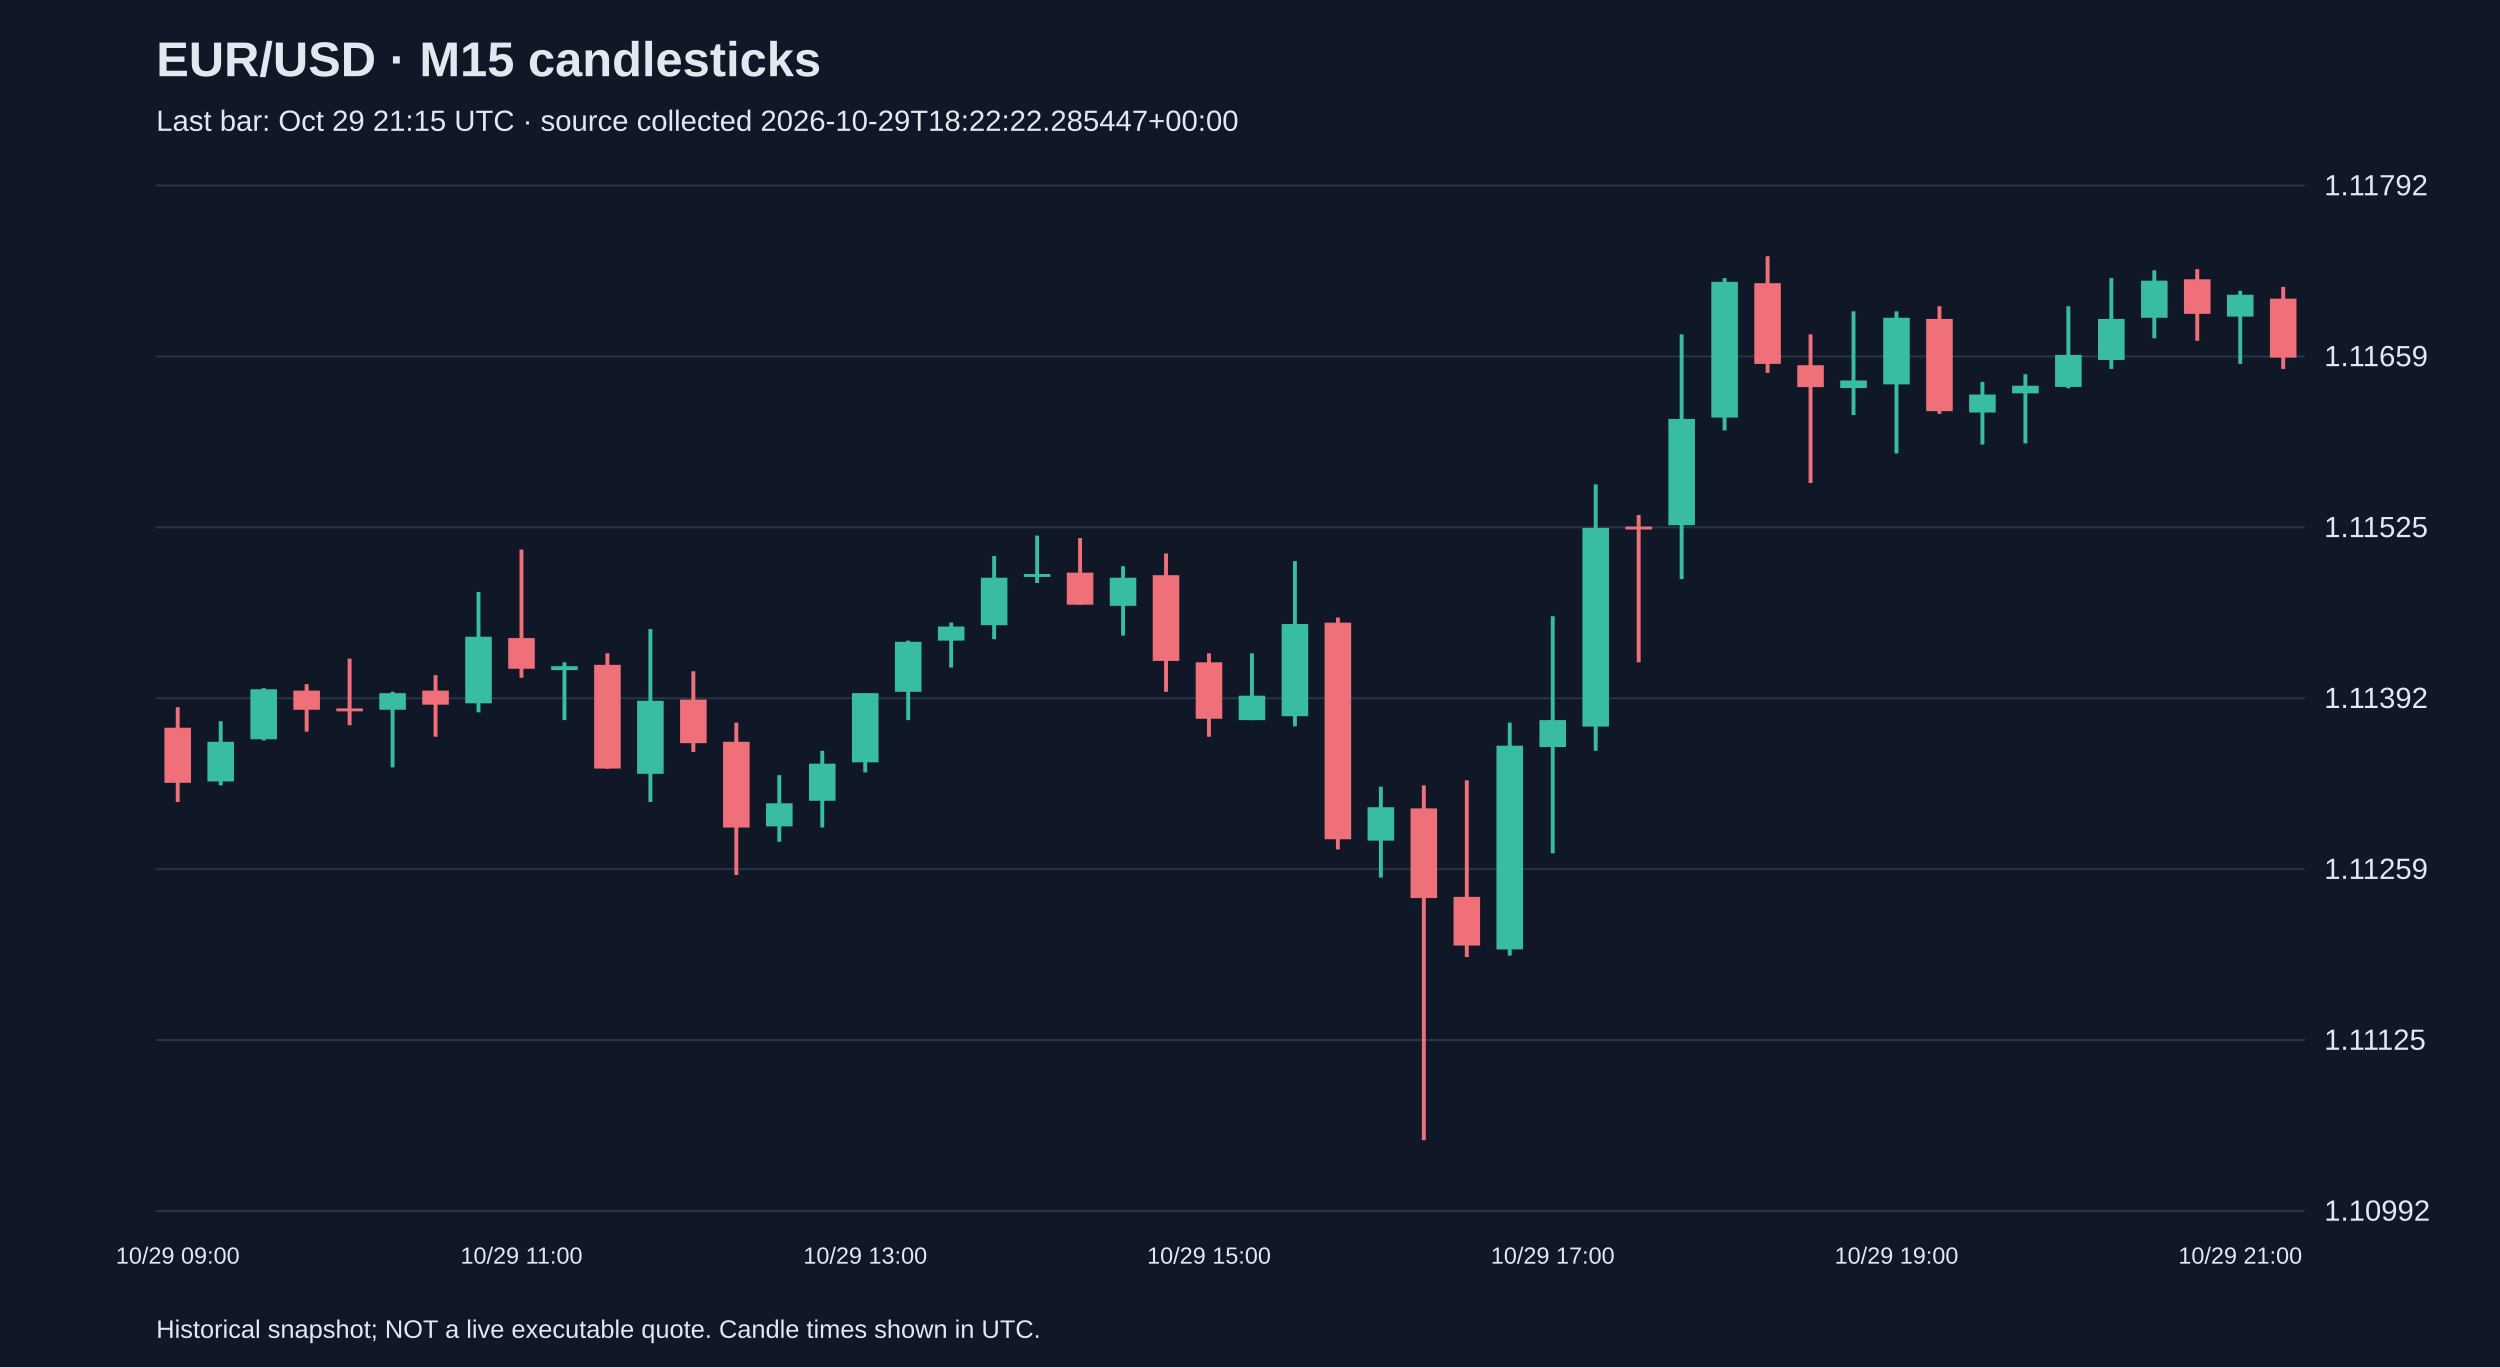
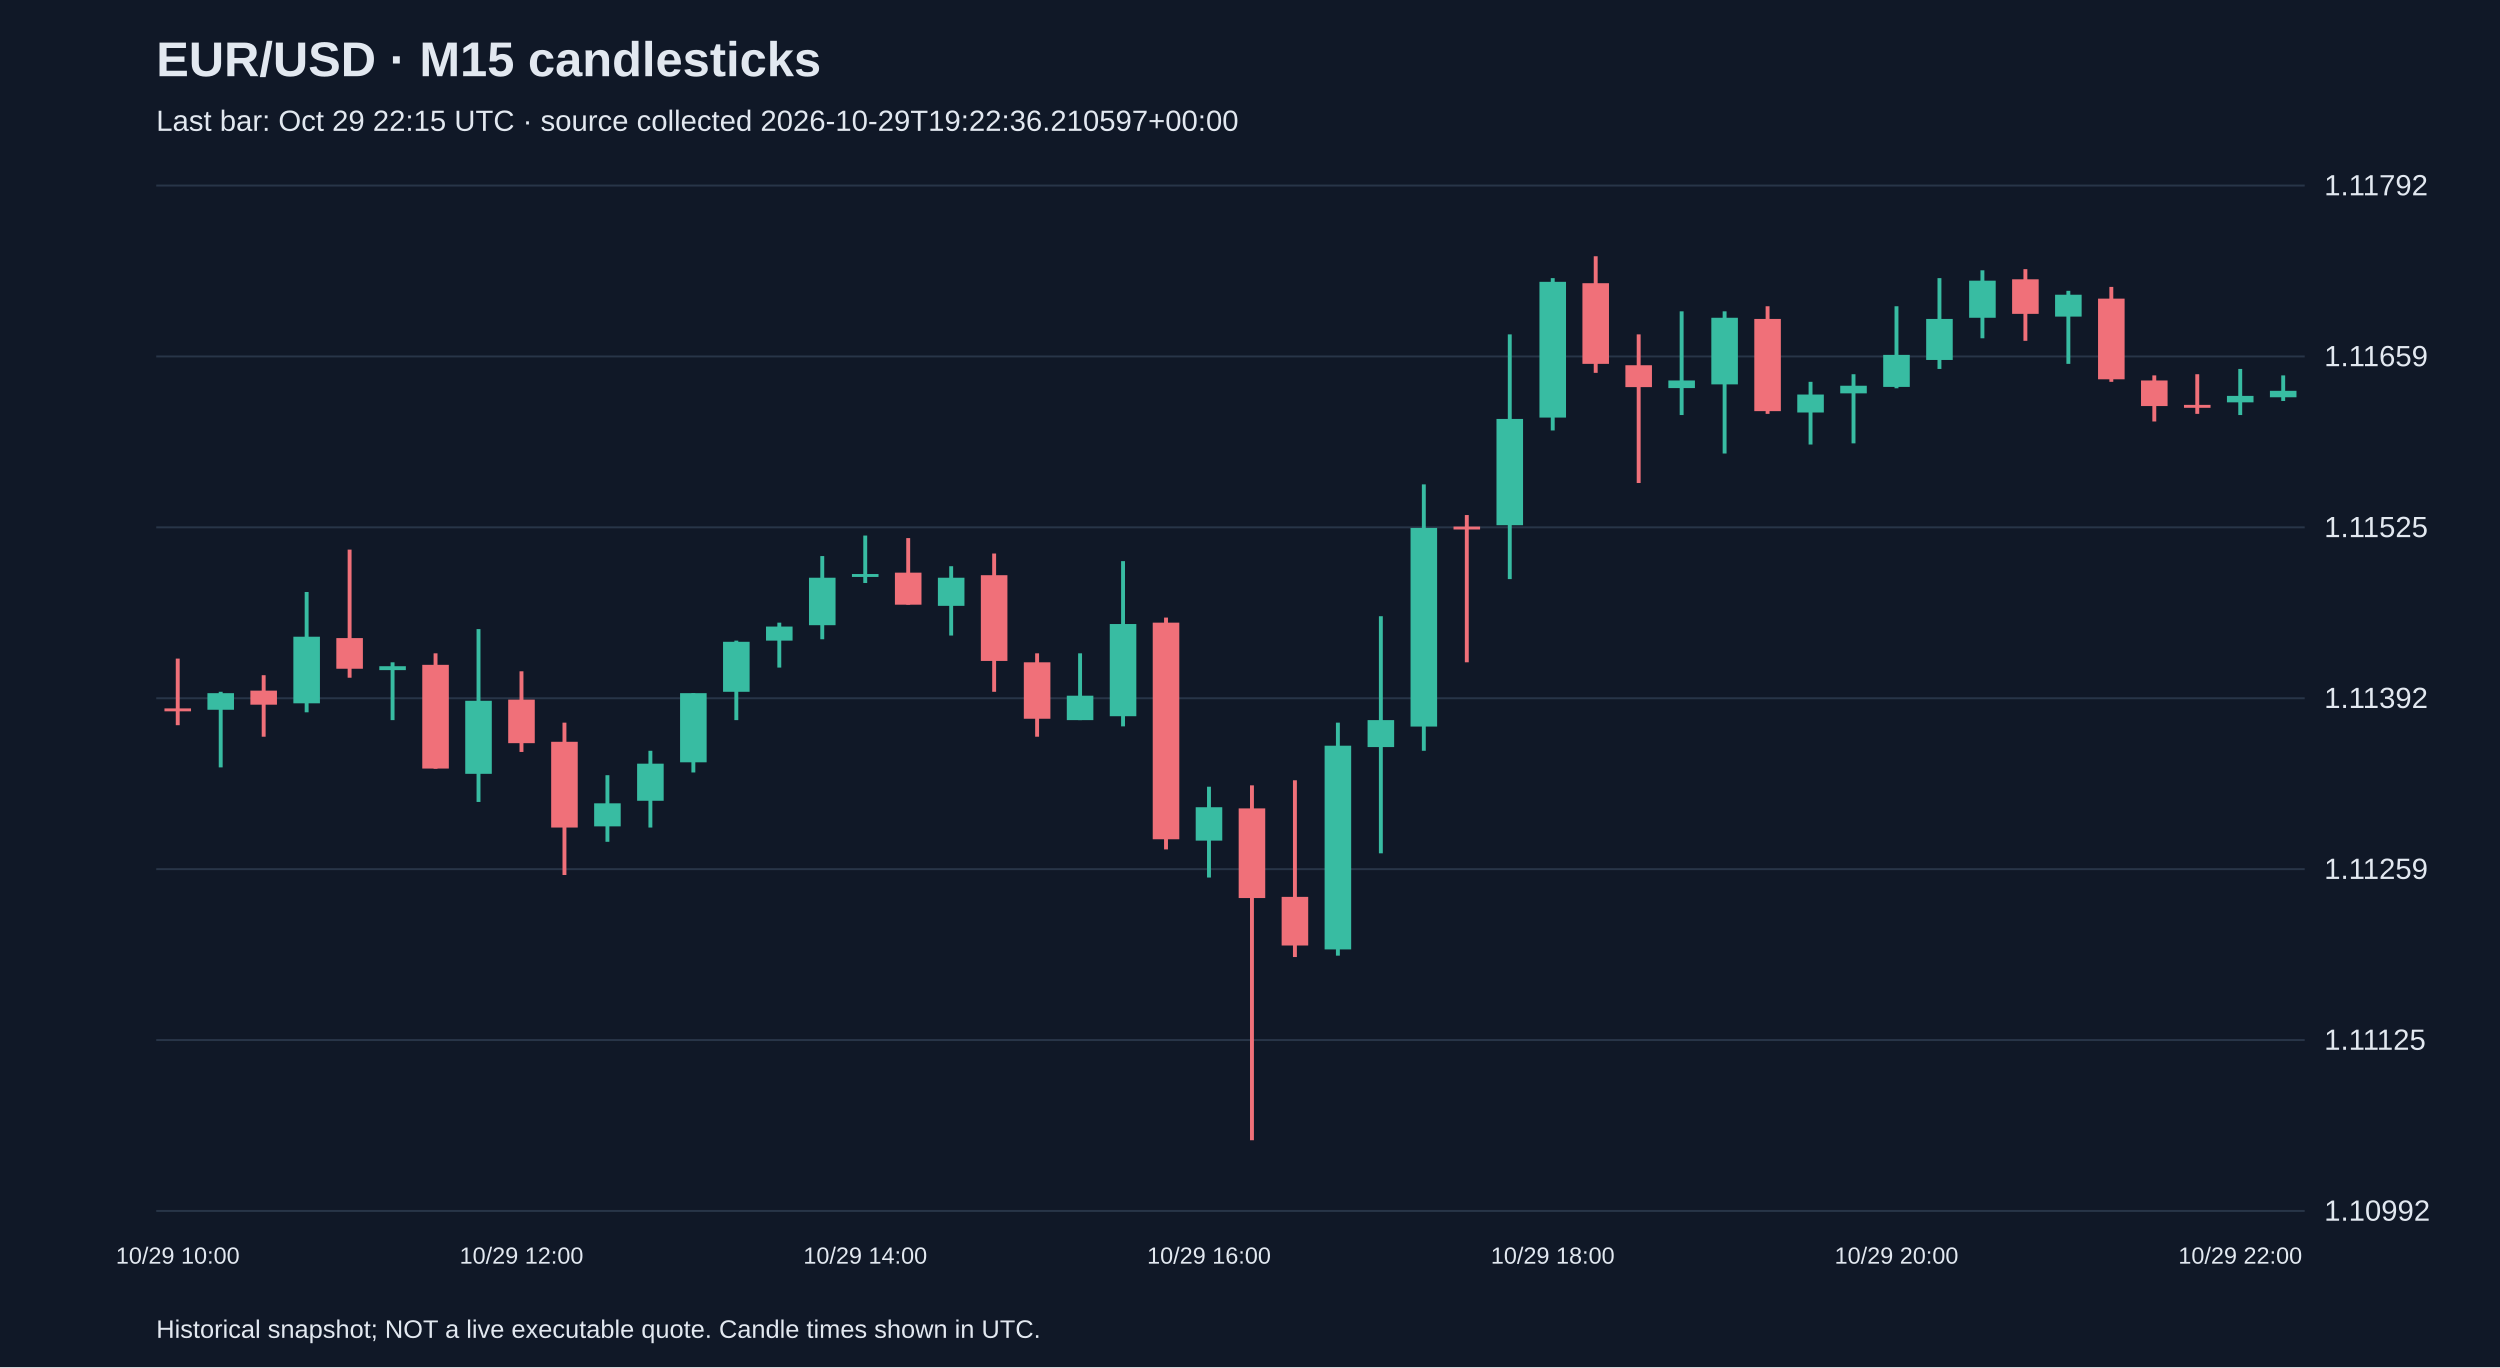
<svg xmlns="http://www.w3.org/2000/svg" viewBox="0 0 1280 700">
  <rect width="100%" height="100%" fill="#101827" />
  <style>text{font-family:Arial,sans-serif;fill:#e2e8f0}</style>
  <text x="80" y="39" font-size="25" font-weight="bold">EUR/USD · M15 candlesticks</text>
-   <text x="80" y="67" font-size="15" fill="#a6b1c5">Last bar: Oct 29 21:15 UTC · source collected 2026-10-29T18:22:22.285447+00:00</text>
+   <text x="80" y="67" font-size="15" fill="#a6b1c5">Last bar: Oct 29 22:15 UTC · source collected 2026-10-29T19:22:36.210597+00:00</text>
  <line x1="80" y1="620.0" x2="1180" y2="620.0" stroke="#283548" />
  <text x="1190" y="625.0" font-size="15">1.10992</text>
  <line x1="80" y1="532.5" x2="1180" y2="532.5" stroke="#283548" />
  <text x="1190" y="537.5" font-size="15">1.11125</text>
  <line x1="80" y1="445.0" x2="1180" y2="445.0" stroke="#283548" />
  <text x="1190" y="450.0" font-size="15">1.11259</text>
  <line x1="80" y1="357.5" x2="1180" y2="357.5" stroke="#283548" />
  <text x="1190" y="362.5" font-size="15">1.11392</text>
  <line x1="80" y1="270.0" x2="1180" y2="270.0" stroke="#283548" />
  <text x="1190" y="275.0" font-size="15">1.11525</text>
  <line x1="80" y1="182.5" x2="1180" y2="182.5" stroke="#283548" />
  <text x="1190" y="187.5" font-size="15">1.11659</text>
  <line x1="80" y1="95.0" x2="1180" y2="95.0" stroke="#283548" />
  <text x="1190" y="100.0" font-size="15">1.11792</text>
-   <line x1="91.0" y1="362.1" x2="91.0" y2="410.6" stroke="#f07079" stroke-width="2" />
-   <rect x="84.2" y="372.6" width="13.6" height="28.2" fill="#f07079" />
-   <text x="91.0" y="647" text-anchor="middle" font-size="12">10/29 09:00</text>
-   <line x1="113.0" y1="369.3" x2="113.0" y2="402.1" stroke="#38bca2" stroke-width="2" />
-   <rect x="106.2" y="379.8" width="13.6" height="20.3" fill="#38bca2" />
-   <line x1="135.0" y1="352.3" x2="135.0" y2="379.1" stroke="#38bca2" stroke-width="2" />
-   <rect x="128.2" y="352.9" width="13.6" height="25.6" fill="#38bca2" />
-   <line x1="157.0" y1="350.3" x2="157.0" y2="374.6" stroke="#f07079" stroke-width="2" />
-   <rect x="150.2" y="353.6" width="13.6" height="9.8" fill="#f07079" />
-   <line x1="179.0" y1="337.2" x2="179.0" y2="371.3" stroke="#f07079" stroke-width="2" />
-   <rect x="172.2" y="362.7" width="13.6" height="1.5" fill="#f07079" />
-   <line x1="201.0" y1="354.2" x2="201.0" y2="392.9" stroke="#38bca2" stroke-width="2" />
-   <rect x="194.2" y="354.9" width="13.6" height="8.5" fill="#38bca2" />
-   <line x1="223.0" y1="345.7" x2="223.0" y2="377.2" stroke="#f07079" stroke-width="2" />
-   <rect x="216.2" y="353.6" width="13.6" height="7.2" fill="#f07079" />
-   <line x1="245.0" y1="303.1" x2="245.0" y2="364.7" stroke="#38bca2" stroke-width="2" />
-   <rect x="238.2" y="326.0" width="13.6" height="34.1" fill="#38bca2" />
-   <line x1="267.0" y1="281.4" x2="267.0" y2="347.0" stroke="#f07079" stroke-width="2" />
-   <rect x="260.2" y="326.7" width="13.6" height="15.7" fill="#f07079" />
-   <text x="267.0" y="647" text-anchor="middle" font-size="12">10/29 11:00</text>
-   <line x1="289.0" y1="339.1" x2="289.0" y2="368.7" stroke="#38bca2" stroke-width="2" />
-   <rect x="282.2" y="341.1" width="13.6" height="2.0" fill="#38bca2" />
-   <line x1="311.0" y1="334.5" x2="311.0" y2="393.6" stroke="#f07079" stroke-width="2" />
-   <rect x="304.2" y="340.4" width="13.6" height="53.1" fill="#f07079" />
-   <line x1="333.0" y1="322.1" x2="333.0" y2="410.6" stroke="#38bca2" stroke-width="2" />
-   <rect x="326.2" y="358.8" width="13.6" height="37.4" fill="#38bca2" />
-   <line x1="355.0" y1="343.7" x2="355.0" y2="385.0" stroke="#f07079" stroke-width="2" />
-   <rect x="348.2" y="358.2" width="13.6" height="22.3" fill="#f07079" />
-   <line x1="377.0" y1="370.0" x2="377.0" y2="448.0" stroke="#f07079" stroke-width="2" />
-   <rect x="370.2" y="379.8" width="13.6" height="43.9" fill="#f07079" />
-   <line x1="399.0" y1="396.9" x2="399.0" y2="431.0" stroke="#38bca2" stroke-width="2" />
-   <rect x="392.2" y="411.3" width="13.6" height="11.8" fill="#38bca2" />
-   <line x1="421.0" y1="384.4" x2="421.0" y2="423.7" stroke="#38bca2" stroke-width="2" />
-   <rect x="414.2" y="391.0" width="13.6" height="19.0" fill="#38bca2" />
-   <line x1="443.0" y1="354.9" x2="443.0" y2="395.5" stroke="#38bca2" stroke-width="2" />
-   <rect x="436.2" y="354.9" width="13.6" height="35.4" fill="#38bca2" />
-   <text x="443.0" y="647" text-anchor="middle" font-size="12">10/29 13:00</text>
-   <line x1="465.0" y1="328.0" x2="465.0" y2="368.7" stroke="#38bca2" stroke-width="2" />
-   <rect x="458.2" y="328.6" width="13.6" height="25.6" fill="#38bca2" />
-   <line x1="487.0" y1="318.8" x2="487.0" y2="341.8" stroke="#38bca2" stroke-width="2" />
-   <rect x="480.2" y="320.8" width="13.6" height="7.2" fill="#38bca2" />
-   <line x1="509.0" y1="284.7" x2="509.0" y2="327.3" stroke="#38bca2" stroke-width="2" />
-   <rect x="502.2" y="295.8" width="13.6" height="24.3" fill="#38bca2" />
-   <line x1="531.0" y1="274.2" x2="531.0" y2="298.5" stroke="#38bca2" stroke-width="2" />
-   <rect x="524.2" y="293.9" width="13.6" height="1.5" fill="#38bca2" />
-   <line x1="553.0" y1="275.5" x2="553.0" y2="309.6" stroke="#f07079" stroke-width="2" />
-   <rect x="546.2" y="293.2" width="13.6" height="16.4" fill="#f07079" />
-   <line x1="575.0" y1="289.9" x2="575.0" y2="325.4" stroke="#38bca2" stroke-width="2" />
-   <rect x="568.2" y="295.8" width="13.6" height="14.4" fill="#38bca2" />
-   <line x1="597.0" y1="283.4" x2="597.0" y2="354.2" stroke="#f07079" stroke-width="2" />
-   <rect x="590.2" y="294.5" width="13.6" height="43.9" fill="#f07079" />
-   <line x1="619.0" y1="334.5" x2="619.0" y2="377.2" stroke="#f07079" stroke-width="2" />
-   <rect x="612.2" y="339.1" width="13.6" height="28.9" fill="#f07079" />
-   <text x="619.0" y="647" text-anchor="middle" font-size="12">10/29 15:00</text>
-   <line x1="641.0" y1="334.5" x2="641.0" y2="368.7" stroke="#38bca2" stroke-width="2" />
-   <rect x="634.2" y="356.2" width="13.6" height="12.5" fill="#38bca2" />
-   <line x1="663.0" y1="287.3" x2="663.0" y2="371.9" stroke="#38bca2" stroke-width="2" />
-   <rect x="656.2" y="319.5" width="13.6" height="47.2" fill="#38bca2" />
-   <line x1="685.0" y1="316.2" x2="685.0" y2="434.9" stroke="#f07079" stroke-width="2" />
-   <rect x="678.2" y="318.8" width="13.6" height="110.9" fill="#f07079" />
-   <line x1="707.0" y1="402.8" x2="707.0" y2="449.3" stroke="#38bca2" stroke-width="2" />
-   <rect x="700.2" y="413.3" width="13.6" height="17.1" fill="#38bca2" />
-   <line x1="729.0" y1="402.1" x2="729.0" y2="583.8" stroke="#f07079" stroke-width="2" />
-   <rect x="722.2" y="413.9" width="13.6" height="45.9" fill="#f07079" />
-   <line x1="751.0" y1="399.5" x2="751.0" y2="490.0" stroke="#f07079" stroke-width="2" />
-   <rect x="744.2" y="459.2" width="13.6" height="24.9" fill="#f07079" />
-   <line x1="773.0" y1="370.0" x2="773.0" y2="489.3" stroke="#38bca2" stroke-width="2" />
-   <rect x="766.2" y="381.8" width="13.6" height="104.3" fill="#38bca2" />
-   <line x1="795.0" y1="315.5" x2="795.0" y2="436.9" stroke="#38bca2" stroke-width="2" />
-   <rect x="788.2" y="368.7" width="13.6" height="13.8" fill="#38bca2" />
-   <text x="795.0" y="647" text-anchor="middle" font-size="12">10/29 17:00</text>
-   <line x1="817.0" y1="248.0" x2="817.0" y2="384.4" stroke="#38bca2" stroke-width="2" />
-   <rect x="810.2" y="270.3" width="13.6" height="101.7" fill="#38bca2" />
-   <line x1="839.0" y1="263.7" x2="839.0" y2="339.1" stroke="#f07079" stroke-width="2" />
-   <rect x="832.2" y="269.6" width="13.6" height="1.5" fill="#f07079" />
-   <line x1="861.0" y1="171.2" x2="861.0" y2="296.5" stroke="#38bca2" stroke-width="2" />
-   <rect x="854.2" y="214.5" width="13.6" height="54.4" fill="#38bca2" />
-   <line x1="883.0" y1="142.4" x2="883.0" y2="220.4" stroke="#38bca2" stroke-width="2" />
-   <rect x="876.2" y="144.3" width="13.6" height="69.5" fill="#38bca2" />
-   <line x1="905.0" y1="131.2" x2="905.0" y2="190.9" stroke="#f07079" stroke-width="2" />
-   <rect x="898.2" y="145.0" width="13.6" height="41.3" fill="#f07079" />
-   <line x1="927.0" y1="171.2" x2="927.0" y2="247.3" stroke="#f07079" stroke-width="2" />
-   <rect x="920.2" y="187.0" width="13.6" height="11.2" fill="#f07079" />
-   <line x1="949.0" y1="159.4" x2="949.0" y2="212.5" stroke="#38bca2" stroke-width="2" />
-   <rect x="942.2" y="194.8" width="13.6" height="3.9" fill="#38bca2" />
-   <line x1="971.0" y1="159.4" x2="971.0" y2="232.2" stroke="#38bca2" stroke-width="2" />
-   <rect x="964.2" y="162.7" width="13.6" height="34.1" fill="#38bca2" />
-   <text x="971.0" y="647" text-anchor="middle" font-size="12">10/29 19:00</text>
-   <line x1="993.0" y1="156.8" x2="993.0" y2="211.9" stroke="#f07079" stroke-width="2" />
-   <rect x="986.2" y="163.3" width="13.6" height="47.2" fill="#f07079" />
-   <line x1="1015.0" y1="195.5" x2="1015.0" y2="227.6" stroke="#38bca2" stroke-width="2" />
-   <rect x="1008.2" y="202.0" width="13.6" height="9.2" fill="#38bca2" />
-   <line x1="1037.0" y1="191.6" x2="1037.0" y2="227.0" stroke="#38bca2" stroke-width="2" />
-   <rect x="1030.2" y="197.5" width="13.6" height="3.9" fill="#38bca2" />
-   <line x1="1059.0" y1="156.8" x2="1059.0" y2="198.8" stroke="#38bca2" stroke-width="2" />
-   <rect x="1052.2" y="181.7" width="13.6" height="16.4" fill="#38bca2" />
-   <line x1="1081.0" y1="142.4" x2="1081.0" y2="188.9" stroke="#38bca2" stroke-width="2" />
-   <rect x="1074.2" y="163.3" width="13.6" height="21.0" fill="#38bca2" />
-   <line x1="1103.0" y1="138.4" x2="1103.0" y2="173.2" stroke="#38bca2" stroke-width="2" />
-   <rect x="1096.2" y="143.7" width="13.6" height="19.0" fill="#38bca2" />
-   <line x1="1125.0" y1="137.8" x2="1125.0" y2="174.5" stroke="#f07079" stroke-width="2" />
-   <rect x="1118.2" y="143.0" width="13.6" height="17.7" fill="#f07079" />
-   <line x1="1147.0" y1="148.9" x2="1147.0" y2="186.3" stroke="#38bca2" stroke-width="2" />
-   <rect x="1140.2" y="150.9" width="13.6" height="11.2" fill="#38bca2" />
-   <text x="1147.0" y="647" text-anchor="middle" font-size="12">10/29 21:00</text>
-   <line x1="1169.0" y1="146.9" x2="1169.0" y2="188.9" stroke="#f07079" stroke-width="2" />
-   <rect x="1162.2" y="152.9" width="13.6" height="30.2" fill="#f07079" />
+   <line x1="91.0" y1="337.2" x2="91.0" y2="371.3" stroke="#f07079" stroke-width="2" />
+   <rect x="84.2" y="362.7" width="13.6" height="1.5" fill="#f07079" />
+   <text x="91.0" y="647" text-anchor="middle" font-size="12">10/29 10:00</text>
+   <line x1="113.0" y1="354.2" x2="113.0" y2="392.9" stroke="#38bca2" stroke-width="2" />
+   <rect x="106.2" y="354.9" width="13.6" height="8.5" fill="#38bca2" />
+   <line x1="135.0" y1="345.7" x2="135.0" y2="377.2" stroke="#f07079" stroke-width="2" />
+   <rect x="128.2" y="353.6" width="13.6" height="7.2" fill="#f07079" />
+   <line x1="157.0" y1="303.1" x2="157.0" y2="364.7" stroke="#38bca2" stroke-width="2" />
+   <rect x="150.2" y="326.0" width="13.6" height="34.1" fill="#38bca2" />
+   <line x1="179.0" y1="281.4" x2="179.0" y2="347.0" stroke="#f07079" stroke-width="2" />
+   <rect x="172.2" y="326.7" width="13.6" height="15.7" fill="#f07079" />
+   <line x1="201.0" y1="339.1" x2="201.0" y2="368.7" stroke="#38bca2" stroke-width="2" />
+   <rect x="194.2" y="341.1" width="13.6" height="2.0" fill="#38bca2" />
+   <line x1="223.0" y1="334.5" x2="223.0" y2="393.6" stroke="#f07079" stroke-width="2" />
+   <rect x="216.2" y="340.4" width="13.6" height="53.1" fill="#f07079" />
+   <line x1="245.0" y1="322.1" x2="245.0" y2="410.6" stroke="#38bca2" stroke-width="2" />
+   <rect x="238.2" y="358.8" width="13.6" height="37.4" fill="#38bca2" />
+   <line x1="267.0" y1="343.7" x2="267.0" y2="385.0" stroke="#f07079" stroke-width="2" />
+   <rect x="260.2" y="358.2" width="13.6" height="22.3" fill="#f07079" />
+   <text x="267.0" y="647" text-anchor="middle" font-size="12">10/29 12:00</text>
+   <line x1="289.0" y1="370.0" x2="289.0" y2="448.0" stroke="#f07079" stroke-width="2" />
+   <rect x="282.2" y="379.8" width="13.6" height="43.9" fill="#f07079" />
+   <line x1="311.0" y1="396.9" x2="311.0" y2="431.0" stroke="#38bca2" stroke-width="2" />
+   <rect x="304.2" y="411.3" width="13.6" height="11.8" fill="#38bca2" />
+   <line x1="333.0" y1="384.4" x2="333.0" y2="423.7" stroke="#38bca2" stroke-width="2" />
+   <rect x="326.2" y="391.0" width="13.6" height="19.0" fill="#38bca2" />
+   <line x1="355.0" y1="354.9" x2="355.0" y2="395.5" stroke="#38bca2" stroke-width="2" />
+   <rect x="348.2" y="354.9" width="13.6" height="35.4" fill="#38bca2" />
+   <line x1="377.0" y1="328.0" x2="377.0" y2="368.7" stroke="#38bca2" stroke-width="2" />
+   <rect x="370.2" y="328.6" width="13.6" height="25.6" fill="#38bca2" />
+   <line x1="399.0" y1="318.8" x2="399.0" y2="341.8" stroke="#38bca2" stroke-width="2" />
+   <rect x="392.2" y="320.8" width="13.6" height="7.2" fill="#38bca2" />
+   <line x1="421.0" y1="284.7" x2="421.0" y2="327.3" stroke="#38bca2" stroke-width="2" />
+   <rect x="414.2" y="295.8" width="13.6" height="24.3" fill="#38bca2" />
+   <line x1="443.0" y1="274.2" x2="443.0" y2="298.5" stroke="#38bca2" stroke-width="2" />
+   <rect x="436.2" y="293.9" width="13.6" height="1.5" fill="#38bca2" />
+   <text x="443.0" y="647" text-anchor="middle" font-size="12">10/29 14:00</text>
+   <line x1="465.0" y1="275.5" x2="465.0" y2="309.6" stroke="#f07079" stroke-width="2" />
+   <rect x="458.2" y="293.2" width="13.6" height="16.4" fill="#f07079" />
+   <line x1="487.0" y1="289.9" x2="487.0" y2="325.4" stroke="#38bca2" stroke-width="2" />
+   <rect x="480.2" y="295.8" width="13.6" height="14.4" fill="#38bca2" />
+   <line x1="509.0" y1="283.4" x2="509.0" y2="354.2" stroke="#f07079" stroke-width="2" />
+   <rect x="502.2" y="294.5" width="13.6" height="43.9" fill="#f07079" />
+   <line x1="531.0" y1="334.5" x2="531.0" y2="377.2" stroke="#f07079" stroke-width="2" />
+   <rect x="524.2" y="339.1" width="13.6" height="28.9" fill="#f07079" />
+   <line x1="553.0" y1="334.5" x2="553.0" y2="368.7" stroke="#38bca2" stroke-width="2" />
+   <rect x="546.2" y="356.2" width="13.6" height="12.5" fill="#38bca2" />
+   <line x1="575.0" y1="287.3" x2="575.0" y2="371.9" stroke="#38bca2" stroke-width="2" />
+   <rect x="568.2" y="319.5" width="13.6" height="47.2" fill="#38bca2" />
+   <line x1="597.0" y1="316.2" x2="597.0" y2="434.9" stroke="#f07079" stroke-width="2" />
+   <rect x="590.2" y="318.8" width="13.6" height="110.9" fill="#f07079" />
+   <line x1="619.0" y1="402.8" x2="619.0" y2="449.3" stroke="#38bca2" stroke-width="2" />
+   <rect x="612.2" y="413.3" width="13.6" height="17.1" fill="#38bca2" />
+   <text x="619.0" y="647" text-anchor="middle" font-size="12">10/29 16:00</text>
+   <line x1="641.0" y1="402.1" x2="641.0" y2="583.8" stroke="#f07079" stroke-width="2" />
+   <rect x="634.2" y="413.9" width="13.6" height="45.9" fill="#f07079" />
+   <line x1="663.0" y1="399.5" x2="663.0" y2="490.0" stroke="#f07079" stroke-width="2" />
+   <rect x="656.2" y="459.2" width="13.6" height="24.9" fill="#f07079" />
+   <line x1="685.0" y1="370.0" x2="685.0" y2="489.3" stroke="#38bca2" stroke-width="2" />
+   <rect x="678.2" y="381.8" width="13.6" height="104.3" fill="#38bca2" />
+   <line x1="707.0" y1="315.5" x2="707.0" y2="436.9" stroke="#38bca2" stroke-width="2" />
+   <rect x="700.2" y="368.7" width="13.6" height="13.8" fill="#38bca2" />
+   <line x1="729.0" y1="248.0" x2="729.0" y2="384.4" stroke="#38bca2" stroke-width="2" />
+   <rect x="722.2" y="270.3" width="13.6" height="101.7" fill="#38bca2" />
+   <line x1="751.0" y1="263.7" x2="751.0" y2="339.1" stroke="#f07079" stroke-width="2" />
+   <rect x="744.2" y="269.6" width="13.6" height="1.5" fill="#f07079" />
+   <line x1="773.0" y1="171.2" x2="773.0" y2="296.5" stroke="#38bca2" stroke-width="2" />
+   <rect x="766.2" y="214.5" width="13.6" height="54.4" fill="#38bca2" />
+   <line x1="795.0" y1="142.4" x2="795.0" y2="220.4" stroke="#38bca2" stroke-width="2" />
+   <rect x="788.2" y="144.3" width="13.6" height="69.5" fill="#38bca2" />
+   <text x="795.0" y="647" text-anchor="middle" font-size="12">10/29 18:00</text>
+   <line x1="817.0" y1="131.2" x2="817.0" y2="190.9" stroke="#f07079" stroke-width="2" />
+   <rect x="810.2" y="145.0" width="13.6" height="41.3" fill="#f07079" />
+   <line x1="839.0" y1="171.2" x2="839.0" y2="247.3" stroke="#f07079" stroke-width="2" />
+   <rect x="832.2" y="187.0" width="13.6" height="11.2" fill="#f07079" />
+   <line x1="861.0" y1="159.4" x2="861.0" y2="212.5" stroke="#38bca2" stroke-width="2" />
+   <rect x="854.2" y="194.8" width="13.6" height="3.9" fill="#38bca2" />
+   <line x1="883.0" y1="159.4" x2="883.0" y2="232.2" stroke="#38bca2" stroke-width="2" />
+   <rect x="876.2" y="162.7" width="13.6" height="34.1" fill="#38bca2" />
+   <line x1="905.0" y1="156.8" x2="905.0" y2="211.9" stroke="#f07079" stroke-width="2" />
+   <rect x="898.2" y="163.3" width="13.6" height="47.2" fill="#f07079" />
+   <line x1="927.0" y1="195.5" x2="927.0" y2="227.6" stroke="#38bca2" stroke-width="2" />
+   <rect x="920.2" y="202.0" width="13.6" height="9.2" fill="#38bca2" />
+   <line x1="949.0" y1="191.6" x2="949.0" y2="227.0" stroke="#38bca2" stroke-width="2" />
+   <rect x="942.2" y="197.5" width="13.6" height="3.9" fill="#38bca2" />
+   <line x1="971.0" y1="156.8" x2="971.0" y2="198.8" stroke="#38bca2" stroke-width="2" />
+   <rect x="964.2" y="181.7" width="13.6" height="16.4" fill="#38bca2" />
+   <text x="971.0" y="647" text-anchor="middle" font-size="12">10/29 20:00</text>
+   <line x1="993.0" y1="142.4" x2="993.0" y2="188.9" stroke="#38bca2" stroke-width="2" />
+   <rect x="986.2" y="163.3" width="13.6" height="21.0" fill="#38bca2" />
+   <line x1="1015.0" y1="138.4" x2="1015.0" y2="173.2" stroke="#38bca2" stroke-width="2" />
+   <rect x="1008.2" y="143.7" width="13.6" height="19.0" fill="#38bca2" />
+   <line x1="1037.0" y1="137.8" x2="1037.0" y2="174.5" stroke="#f07079" stroke-width="2" />
+   <rect x="1030.2" y="143.0" width="13.6" height="17.7" fill="#f07079" />
+   <line x1="1059.0" y1="148.9" x2="1059.0" y2="186.3" stroke="#38bca2" stroke-width="2" />
+   <rect x="1052.2" y="150.9" width="13.6" height="11.2" fill="#38bca2" />
+   <line x1="1081.0" y1="146.9" x2="1081.0" y2="195.5" stroke="#f07079" stroke-width="2" />
+   <rect x="1074.2" y="152.9" width="13.6" height="41.3" fill="#f07079" />
+   <line x1="1103.0" y1="192.2" x2="1103.0" y2="215.8" stroke="#f07079" stroke-width="2" />
+   <rect x="1096.2" y="194.8" width="13.6" height="13.1" fill="#f07079" />
+   <line x1="1125.0" y1="191.6" x2="1125.0" y2="211.9" stroke="#f07079" stroke-width="2" />
+   <rect x="1118.2" y="207.3" width="13.6" height="1.5" fill="#f07079" />
+   <line x1="1147.0" y1="188.9" x2="1147.0" y2="212.5" stroke="#38bca2" stroke-width="2" />
+   <rect x="1140.2" y="202.7" width="13.6" height="3.3" fill="#38bca2" />
+   <text x="1147.0" y="647" text-anchor="middle" font-size="12">10/29 22:00</text>
+   <line x1="1169.0" y1="192.2" x2="1169.0" y2="205.3" stroke="#38bca2" stroke-width="2" />
+   <rect x="1162.2" y="200.1" width="13.6" height="3.3" fill="#38bca2" />
  <text x="80" y="685" font-size="13">Historical snapshot; NOT a live executable quote. Candle times shown in UTC.</text>
</svg>
